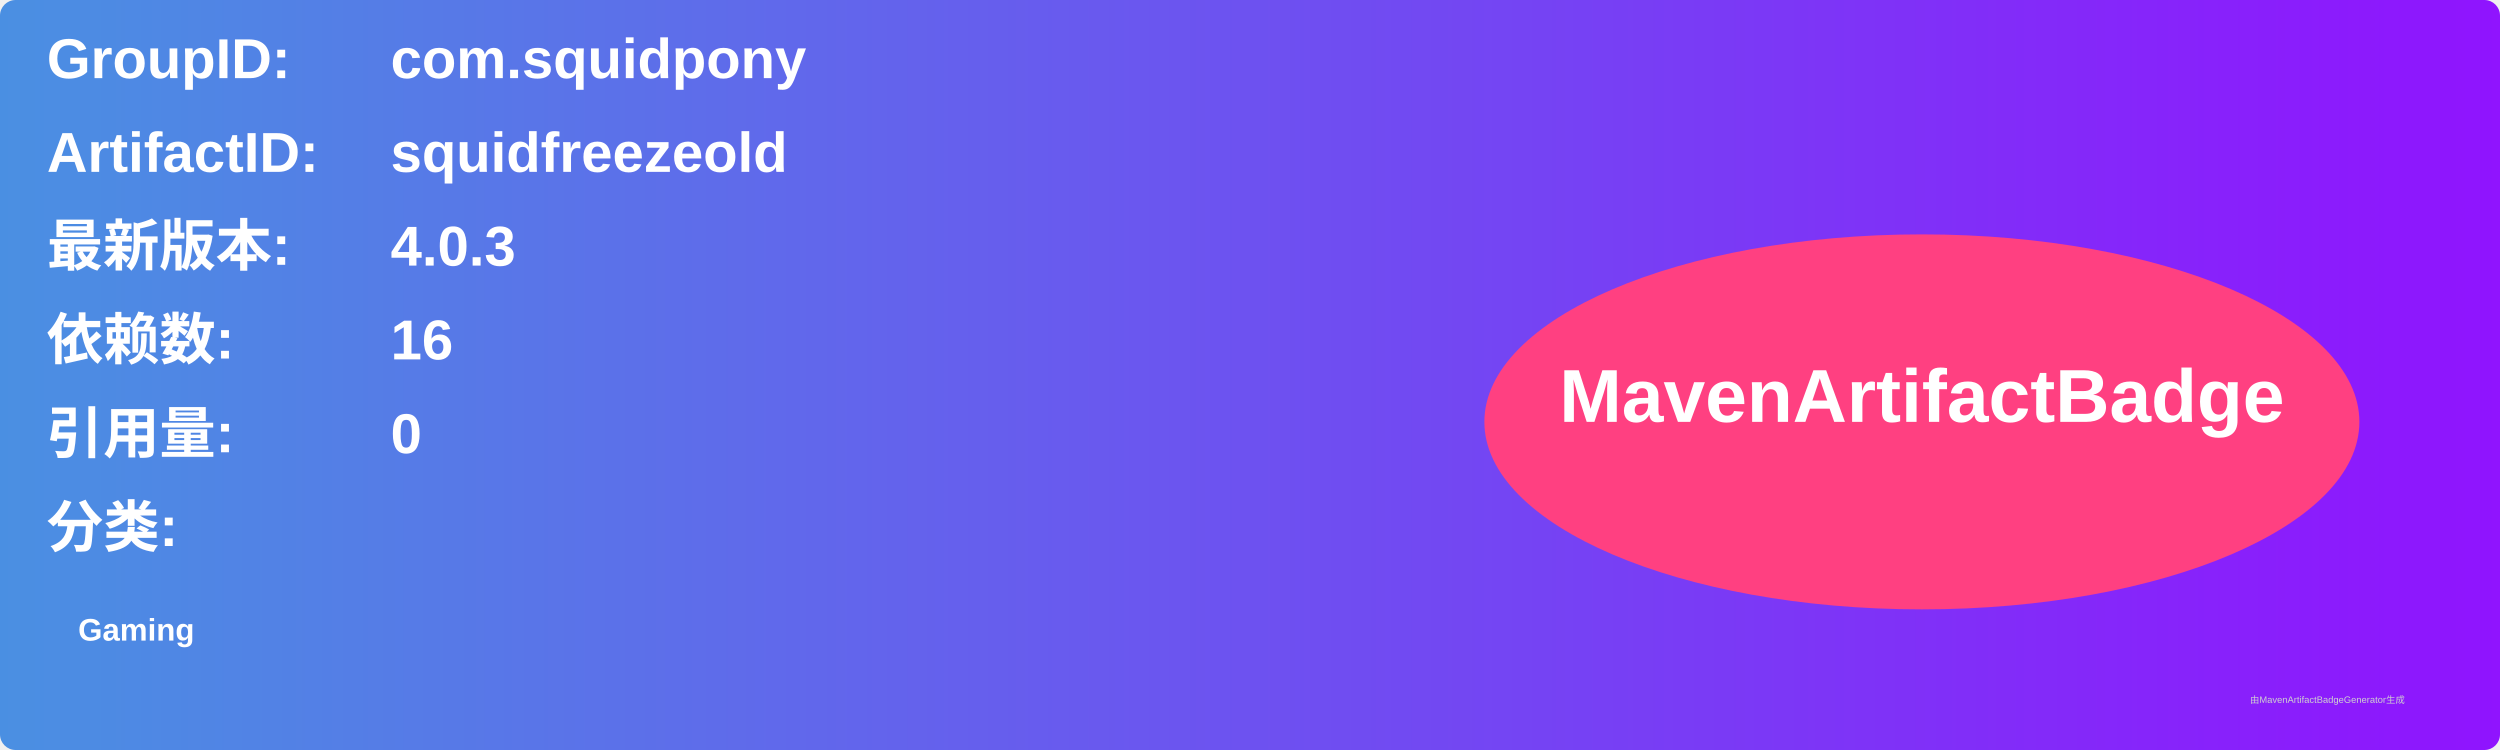
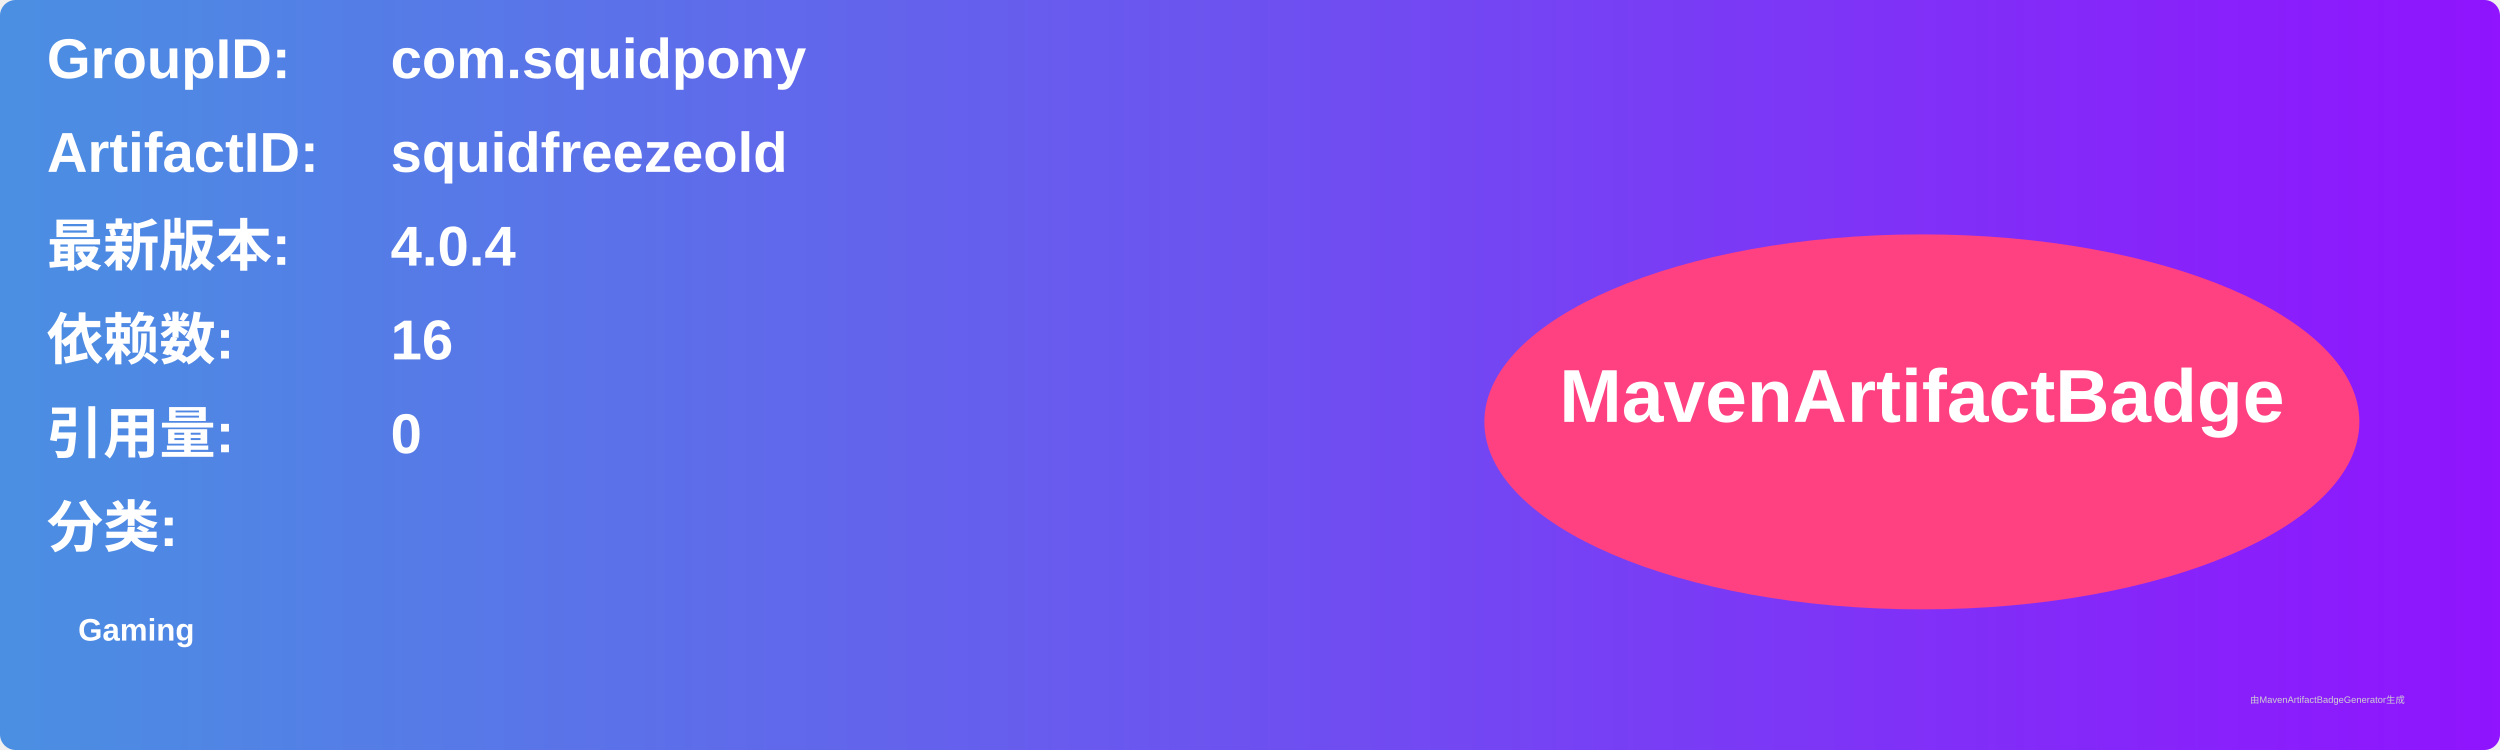
<svg xmlns="http://www.w3.org/2000/svg" width="800" height="240" viewBox="0 0 800 240">
  <linearGradient id="grad" x1="0%" y1="0%" x2="100%" y2="0%">
    <stop offset="0%" stop-color="#4a90e2" />
    <stop offset="100%" stop-color="#9013fe" />
  </linearGradient>
  <rect width="100%" height="100%" rx="5" ry="5" fill="url(#grad)" />
  <g transform="translate(15, 15)">
    <text x="0" y="10" font-family="Arial" font-size="18" fill="white" font-weight="bold" width="260">GroupID:</text>
    <text x="110" y="10" font-family="Arial" font-size="18" fill="white" font-weight="bold" width="460">com.squidpony</text>
    <text x="0" y="40" font-family="Arial" font-size="18" fill="white" font-weight="bold" width="260">ArtifactID:</text>
    <text x="110" y="40" font-family="Arial" font-size="18" fill="white" font-weight="bold" width="460">squidfreezeold</text>
    <text x="0" y="70" font-family="Arial" font-size="18" fill="white" font-weight="bold">最新版本:</text>
    <text x="110" y="70" font-family="Arial" font-size="18" fill="white" font-weight="bold">
-       <tspan font-weight="bold">4.0.3</tspan>
+       <tspan font-weight="bold">4.0.4</tspan>
    </text>
    <text x="0" y="100" font-family="Arial" font-size="18" fill="white" font-weight="bold">依赖数: </text>
    <text x="110" y="100" font-family="Arial" font-size="18" fill="white">
      <tspan font-weight="bold">16</tspan>
    </text>
    <text x="0" y="130" font-family="Arial" font-size="18" fill="white" font-weight="bold">引用量: </text>
    <text x="110" y="130" font-family="Arial" font-size="18" fill="white">
      <tspan font-weight="bold">0</tspan>
    </text>
    <text x="0" y="160" font-family="Arial" font-size="18" fill="white" font-weight="bold">分类:</text>
    <text x="10" y="190" font-family="Arial" font-size="10" fill="white">
      <tspan font-weight="bold">Gaming</tspan>
    </text>
    <ellipse cx="600" cy="120" rx="140" ry="60" fill="#ff4081" />
    <text x="600" y="120" text-anchor="middle" font-family="Arial" font-size="24" fill="white" font-weight="bold">MavenArtifactBadge</text>
  </g>
  <text x="720" y="225" font-family="Arial" font-size="3" fill="#d0d0d0">由MavenArtifactBadgeGenerator生成</text>
</svg>
